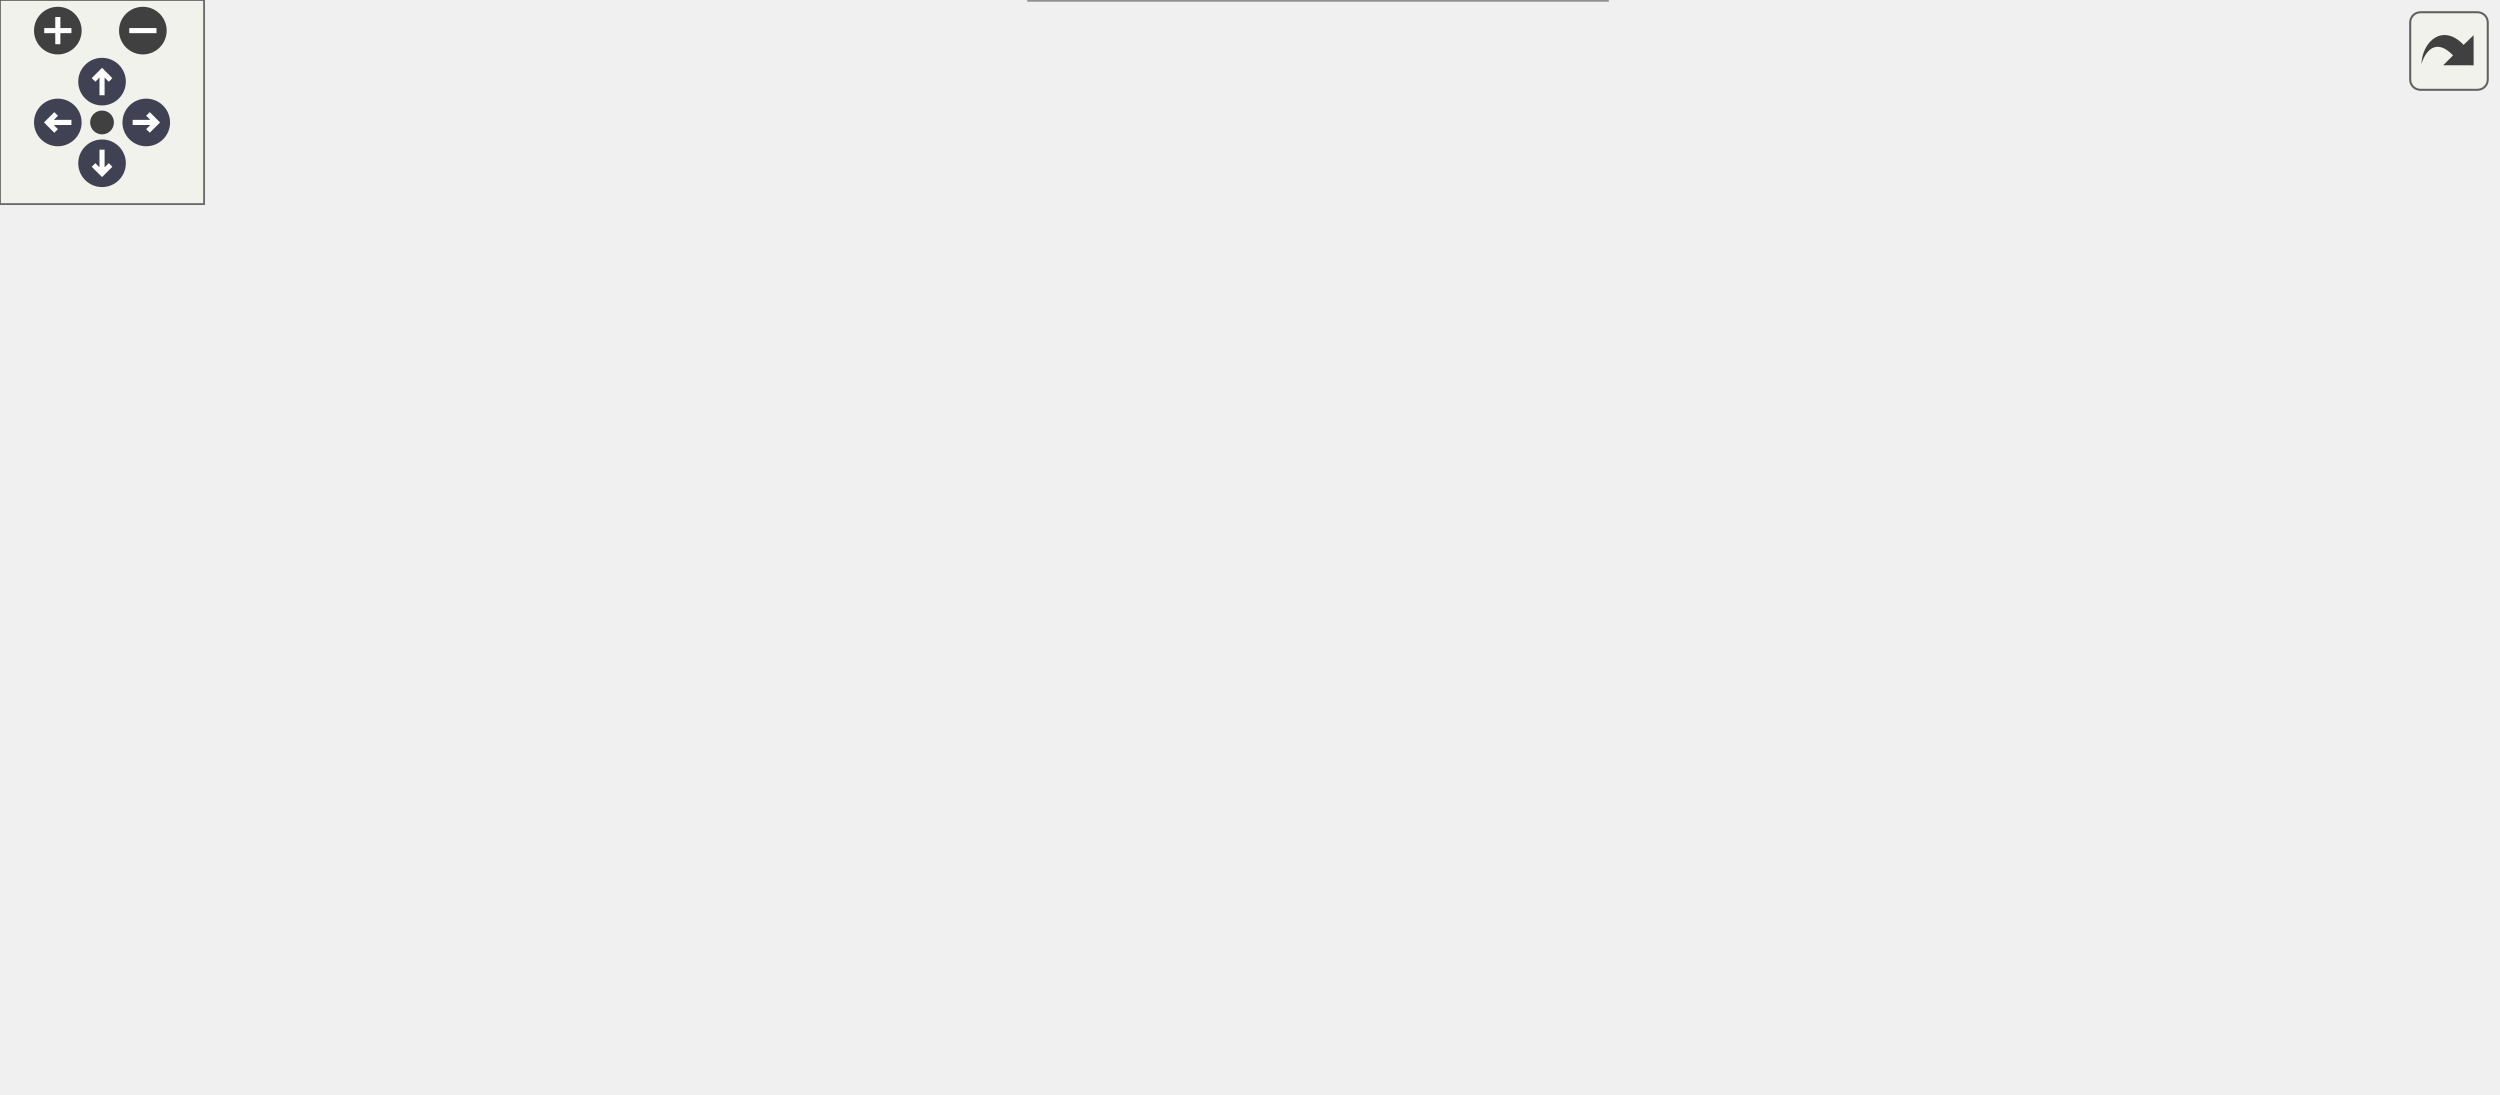
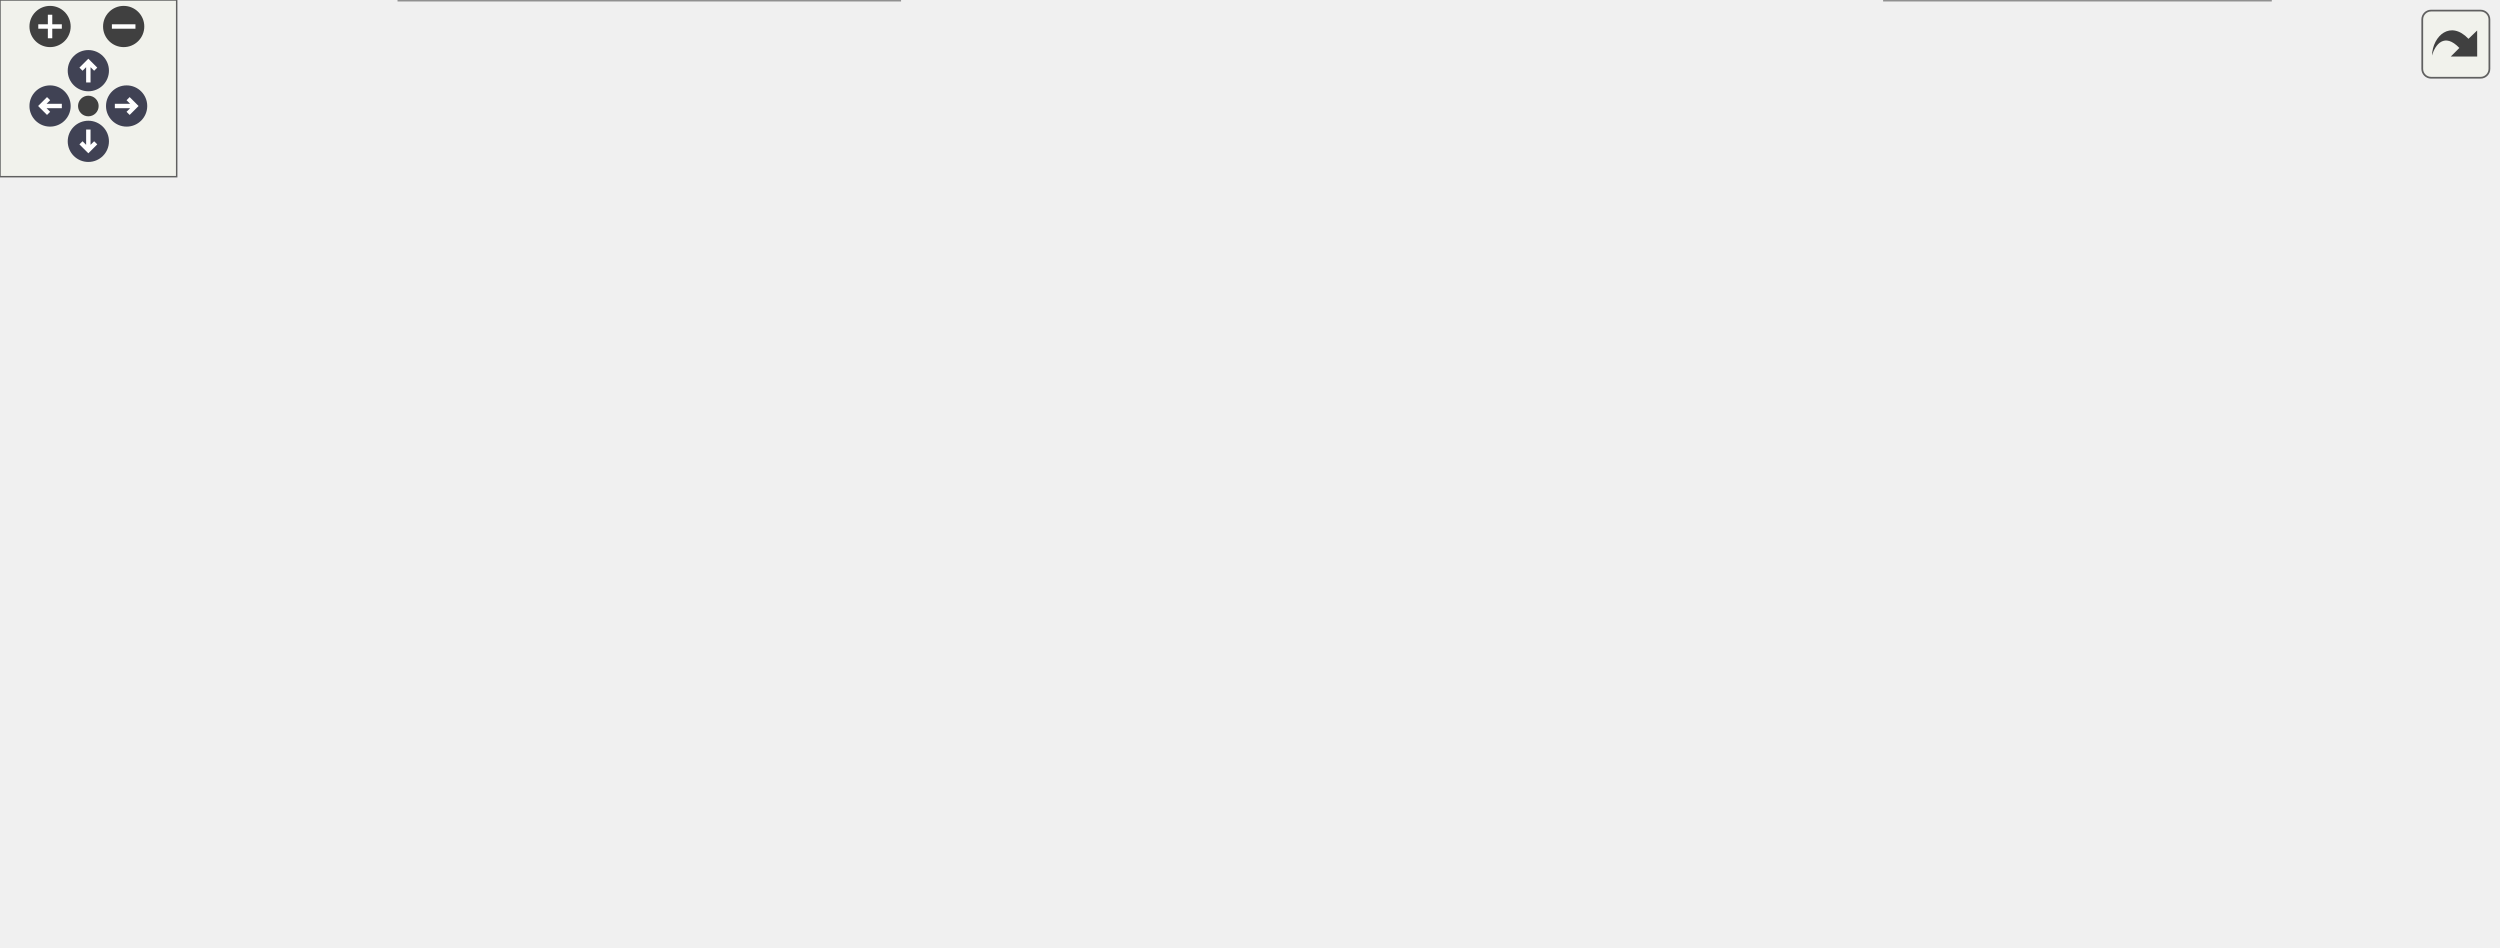
<svg xmlns="http://www.w3.org/2000/svg" xmlns:xlink="http://www.w3.org/1999/xlink" id="main" version="1.1" xml:space="preserve">
  <style type="text/css">
.node, .edge {opacity: 0.7;}
.node.selected, .edge.selected {opacity: 1;}
.edge:hover path { stroke: red; }
.edge:hover polygon { stroke: red; fill: red; }
</style>
  <defs>
    <circle id="rim" cx="0" cy="0" r="7" />
    <circle id="rim2" cx="0" cy="0" r="3.5" />
    <g id="zoomPlus">
      <use xlink:href="#rim" fill="#404040">
        <set attributeName="fill" to="#808080" begin="zoomplus.mouseover" end="zoomplus.mouseout" />
      </use>
      <path d="M-4,0h8M0,-4v8" fill="none" stroke="white" stroke-width="1.5" pointer-events="none" />
    </g>
    <g id="zoomMin">
      <use xlink:href="#rim" fill="#404040">
        <set attributeName="fill" to="#808080" begin="zoomminus.mouseover" end="zoomminus.mouseout" />
      </use>
      <path d="M-4,0h8" fill="none" stroke="white" stroke-width="1.5" pointer-events="none" />
    </g>
    <g id="arrowUp" transform="translate(30 24)">
      <use xlink:href="#rim" />
      <path pointer-events="none" fill="none" stroke="white" stroke-width="1.5" d="M0,-3.0v7 M-2.5,-0.5L0,-3.0L2.5,-0.5" />
    </g>
    <g id="arrowRight" transform="rotate(90) translate(36 -43)">
      <use xlink:href="#rim" />
      <path pointer-events="none" fill="none" stroke="white" stroke-width="1.5" d="M0,-3.0v7 M-2.5,-0.5L0,-3.0L2.5,-0.5" />
    </g>
    <g id="arrowDown" transform="rotate(180) translate(-30 -48)">
      <use xlink:href="#rim" />
      <path pointer-events="none" fill="none" stroke="white" stroke-width="1.5" d="M0,-3.0v7 M-2.5,-0.5L0,-3.0L2.5,-0.5" />
    </g>
    <g id="arrowLeft" transform="rotate(270) translate(-36 17)">
      <use xlink:href="#rim" />
      <path pointer-events="none" fill="none" stroke="white" stroke-width="1.5" d="M0,-3.0v7 M-2.5,-0.5L0,-3.0L2.5,-0.5" />
    </g>
    <g id="resetDef">
      <use xlink:href="#rim2" fill="#404040">
        <set attributeName="fill" to="#808080" begin="reset.mouseover" end="reset.mouseout" />
      </use>
    </g>
  </defs>
  <svg id="graph" class="graph">
    <g id="viewport">
      <g id="Node000001" class="node">
        <g id="a_Node000001">
          <a xlink:title=" ">
-             <polygon fill="#999999" stroke="#666666" points="462.5,-261 304.5,-261 304.5,-231 462.5,-231 462.5,-261" />
-             <text text-anchor="start" x="312.5" y="-249" font-family="Helvetica,sans-Serif" font-size="10.00">/__w/vulpes/vulpes</text>
-             <text text-anchor="middle" x="383.5" y="-238" font-family="Helvetica,sans-Serif" font-size="10.00">/vulpes/la/sparse_matrix.hpp</text>
+             <polygon fill="#999999" stroke="#666666" points="524.5,-261 366.5,-261 366.5,-231 524.5,-231 524.5,-261" />
+             <text text-anchor="start" x="374.5" y="-249" font-family="Helvetica,sans-Serif" font-size="10.00">/__w/vulpes/vulpes</text>
+             <text text-anchor="middle" x="445.5" y="-238" font-family="Helvetica,sans-Serif" font-size="10.00">/vulpes/la/sparse_matrix.hpp</text>
          </a>
        </g>
      </g>
      <g id="Node000002" class="node">
        <g id="a_Node000002">
          <a xlink:href="dg__utils_8hpp.html" target="_top" xlink:title=" ">
            <polygon fill="white" stroke="#666666" points="117,-118 0,-118 0,-77 117,-77 117,-118" />
            <text text-anchor="start" x="8" y="-106" font-family="Helvetica,sans-Serif" font-size="10.00">/__w/vulpes/vulpes</text>
            <text text-anchor="start" x="8" y="-95" font-family="Helvetica,sans-Serif" font-size="10.00">/vulpes/assemble/dg</text>
            <text text-anchor="middle" x="58.5" y="-84" font-family="Helvetica,sans-Serif" font-size="10.00">_utils.hpp</text>
          </a>
        </g>
      </g>
      <g id="edge1_Node000001_Node000002" class="edge">
        <g id="a_edge1_Node000001_Node000002">
          <a xlink:title=" ">
-             <path fill="none" stroke="#63b8ff" d="M294.54,-229.36C262.53,-221.65 226.85,-210.57 196.5,-195 170.93,-181.88 169.81,-170.81 146.5,-154 128.92,-141.32 108.48,-128.34 91.73,-118.11" />
-             <polygon fill="#63b8ff" stroke="#63b8ff" points="293.81,-232.79 304.35,-231.65 295.4,-225.97 293.81,-232.79" />
+             <path fill="none" stroke="#63b8ff" d="M356.15,-240.04C272.14,-233.87 153.75,-220.82 115.5,-195 88.41,-176.71 72.33,-140.87 64.47,-118.39" />
+             <polygon fill="#63b8ff" stroke="#63b8ff" points="355.99,-243.54 366.22,-240.76 356.49,-236.55 355.99,-243.54" />
          </a>
        </g>
      </g>
      <g id="Node000003" class="node">
        <g id="a_Node000003">
          <a xlink:href="linear__solver_8hpp.html" target="_top" xlink:title=" ">
-             <polygon fill="white" stroke="#666666" points="355.5,-189.5 205.5,-189.5 205.5,-159.5 355.5,-159.5 355.5,-189.5" />
-             <text text-anchor="start" x="213.5" y="-177.5" font-family="Helvetica,sans-Serif" font-size="10.00">/__w/vulpes/vulpes</text>
-             <text text-anchor="middle" x="280.5" y="-166.5" font-family="Helvetica,sans-Serif" font-size="10.00">/vulpes/la/linear_solver.hpp</text>
+             <polygon fill="white" stroke="#666666" points="469.5,-189.5 319.5,-189.5 319.5,-159.5 469.5,-159.5 469.5,-189.5" />
+             <text text-anchor="start" x="327.5" y="-177.5" font-family="Helvetica,sans-Serif" font-size="10.00">/__w/vulpes/vulpes</text>
+             <text text-anchor="middle" x="394.5" y="-166.5" font-family="Helvetica,sans-Serif" font-size="10.00">/vulpes/la/linear_solver.hpp</text>
          </a>
        </g>
      </g>
      <g id="edge2_Node000001_Node000003" class="edge">
        <g id="a_edge2_Node000001_Node000003">
          <a xlink:title=" ">
-             <path fill="none" stroke="#63b8ff" d="M354.24,-225.25C337.35,-213.86 316.52,-199.81 301.31,-189.54" />
-             <polygon fill="#63b8ff" stroke="#63b8ff" points="352.41,-228.24 362.66,-230.94 356.32,-222.44 352.41,-228.24" />
+             <path fill="none" stroke="#63b8ff" d="M429.14,-222.71C421.15,-211.82 411.78,-199.05 404.81,-189.54" />
+             <polygon fill="#63b8ff" stroke="#63b8ff" points="426.44,-224.94 435.18,-230.94 432.08,-220.8 426.44,-224.94" />
          </a>
        </g>
      </g>
      <g id="Node000005" class="node">
        <g id="a_Node000005">
          <a xlink:href="cranknicolson__generalized_8hpp.html" target="_top" xlink:title=" ">
-             <polygon fill="white" stroke="#666666" points="472.5,-118 302.5,-118 302.5,-77 472.5,-77 472.5,-118" />
-             <text text-anchor="start" x="310.5" y="-106" font-family="Helvetica,sans-Serif" font-size="10.00">/__w/vulpes/vulpes</text>
-             <text text-anchor="start" x="310.5" y="-95" font-family="Helvetica,sans-Serif" font-size="10.00">/vulpes/timeintegration</text>
-             <text text-anchor="middle" x="387.5" y="-84" font-family="Helvetica,sans-Serif" font-size="10.00">/cranknicolson_generalized.hpp</text>
-           </a>
-         </g>
-       </g>
-       <g id="edge11_Node000001_Node000005" class="edge">
-         <g id="a_edge11_Node000001_Node000005">
-           <a xlink:title=" ">
-             <path fill="none" stroke="#63b8ff" d="M384.17,-220.58C384.95,-191.88 386.24,-144.8 386.96,-118.27" />
-             <polygon fill="#63b8ff" stroke="#63b8ff" points="380.66,-220.86 383.88,-230.95 387.66,-221.05 380.66,-220.86" />
+             <polygon fill="white" stroke="#666666" points="305.5,-118 135.5,-118 135.5,-77 305.5,-77 305.5,-118" />
+             <text text-anchor="start" x="143.5" y="-106" font-family="Helvetica,sans-Serif" font-size="10.00">/__w/vulpes/vulpes</text>
+             <text text-anchor="start" x="143.5" y="-95" font-family="Helvetica,sans-Serif" font-size="10.00">/vulpes/timeintegration</text>
+             <text text-anchor="middle" x="220.5" y="-84" font-family="Helvetica,sans-Serif" font-size="10.00">/cranknicolson_generalized.hpp</text>
+           </a>
+         </g>
+       </g>
+       <g id="edge13_Node000001_Node000005" class="edge">
+         <g id="a_edge13_Node000001_Node000005">
+           <a xlink:title=" ">
+             <path fill="none" stroke="#63b8ff" d="M380.41,-227.71C357.21,-219.83 331.62,-209.06 310.5,-195 278.85,-173.92 250.4,-139.6 234.31,-118.08" />
+             <polygon fill="#63b8ff" stroke="#63b8ff" points="379.59,-231.13 390.19,-230.91 381.77,-224.47 379.59,-231.13" />
          </a>
        </g>
      </g>
      <g id="Node000007" class="node">
        <g id="a_Node000007">
          <a xlink:href="imex_8hpp.html" target="_top" xlink:title=" ">
            <polygon fill="white" stroke="#666666" points="622,-118 491,-118 491,-77 622,-77 622,-118" />
            <text text-anchor="start" x="499" y="-106" font-family="Helvetica,sans-Serif" font-size="10.00">/__w/vulpes/vulpes</text>
            <text text-anchor="start" x="499" y="-95" font-family="Helvetica,sans-Serif" font-size="10.00">/vulpes/timeintegration</text>
            <text text-anchor="middle" x="556.5" y="-84" font-family="Helvetica,sans-Serif" font-size="10.00">/dae/imex.hpp</text>
          </a>
        </g>
      </g>
-       <g id="edge12_Node000001_Node000007" class="edge">
-         <g id="a_edge12_Node000001_Node000007">
-           <a xlink:title=" ">
-             <path fill="none" stroke="#63b8ff" d="M393.71,-221.9C403.55,-201.81 420.08,-173.04 441.5,-154 458.57,-138.83 480.52,-126.89 500.66,-118.02" />
-             <polygon fill="#63b8ff" stroke="#63b8ff" points="390.53,-220.44 389.43,-230.97 396.86,-223.42 390.53,-220.44" />
+       <g id="edge14_Node000001_Node000007" class="edge">
+         <g id="a_edge14_Node000001_Node000007">
+           <a xlink:title=" ">
+             <path fill="none" stroke="#63b8ff" d="M462.3,-222.83C483.84,-194.39 520.89,-145.5 541.52,-118.27" />
+             <polygon fill="#63b8ff" stroke="#63b8ff" points="459.39,-220.87 456.14,-230.95 464.97,-225.1 459.39,-220.87" />
          </a>
        </g>
      </g>
      <g id="Node000008" class="node">
        <g id="a_Node000008">
-           <a xlink:href="sparse__matrix_8cpp.html" target="_top" xlink:title=" ">
-             <polygon fill="white" stroke="#666666" points="607,-189.5 450,-189.5 450,-159.5 607,-159.5 607,-189.5" />
-             <text text-anchor="start" x="458" y="-177.5" font-family="Helvetica,sans-Serif" font-size="10.00">/__w/vulpes/vulpes</text>
-             <text text-anchor="middle" x="528.5" y="-166.5" font-family="Helvetica,sans-Serif" font-size="10.00">/vulpes/la/sparse_matrix.cpp</text>
-           </a>
-         </g>
-       </g>
-       <g id="edge8_Node000001_Node000008" class="edge">
-         <g id="a_edge8_Node000001_Node000008">
-           <a xlink:title=" ">
-             <path fill="none" stroke="#63b8ff" d="M422.1,-226.5C446.3,-214.9 477,-200.18 499.2,-189.54" />
-             <polygon fill="#63b8ff" stroke="#63b8ff" points="420.35,-223.46 412.84,-230.94 423.37,-229.77 420.35,-223.46" />
-           </a>
-         </g>
-       </g>
-       <g id="Node000009" class="node">
-         <g id="a_Node000009">
-           <a xlink:href="vector__block__utils_8hpp.html" target="_top" xlink:title=" ">
-             <polygon fill="white" stroke="#666666" points="138,-195 9,-195 9,-154 138,-154 138,-195" />
-             <text text-anchor="start" x="17" y="-183" font-family="Helvetica,sans-Serif" font-size="10.00">/__w/vulpes/vulpes</text>
-             <text text-anchor="start" x="17" y="-172" font-family="Helvetica,sans-Serif" font-size="10.00">/vulpes/la/vector_block</text>
-             <text text-anchor="middle" x="73.5" y="-161" font-family="Helvetica,sans-Serif" font-size="10.00">_utils.hpp</text>
-           </a>
-         </g>
-       </g>
-       <g id="edge9_Node000001_Node000009" class="edge">
-         <g id="a_edge9_Node000001_Node000009">
-           <a xlink:title=" ">
-             <path fill="none" stroke="#63b8ff" d="M310.26,-228.72C266.5,-218.97 209.81,-206.32 159.5,-195 152.63,-193.45 145.45,-191.83 138.3,-190.22" />
-             <polygon fill="#63b8ff" stroke="#63b8ff" points="309.72,-232.18 320.25,-230.94 311.25,-225.35 309.72,-232.18" />
+           <a xlink:href="leapfrog_8hpp.html" target="_top" xlink:title=" ">
+             <polygon fill="white" stroke="#666666" points="771,-118 640,-118 640,-77 771,-77 771,-118" />
+             <text text-anchor="start" x="648" y="-106" font-family="Helvetica,sans-Serif" font-size="10.00">/__w/vulpes/vulpes</text>
+             <text text-anchor="start" x="648" y="-95" font-family="Helvetica,sans-Serif" font-size="10.00">/vulpes/timeintegration</text>
+             <text text-anchor="middle" x="705.5" y="-84" font-family="Helvetica,sans-Serif" font-size="10.00">/leapfrog.hpp</text>
+           </a>
+         </g>
+       </g>
+       <g id="edge15_Node000001_Node000008" class="edge">
+         <g id="a_edge15_Node000001_Node000008">
+           <a xlink:title=" ">
+             <path fill="none" stroke="#63b8ff" d="M474.04,-224.87C486.16,-216.03 500.28,-205.32 512.5,-195 532.67,-177.96 533.1,-167.98 555.5,-154 581.29,-137.9 612.46,-125.42 639.69,-116.41" />
+             <polygon fill="#63b8ff" stroke="#63b8ff" points="471.68,-222.26 465.63,-230.95 475.78,-227.93 471.68,-222.26" />
          </a>
        </g>
      </g>
      <g id="Node000010" class="node">
        <g id="a_Node000010">
+           <a xlink:href="sparse__matrix_8cpp.html" target="_top" xlink:title=" ">
+             <polygon fill="white" stroke="#666666" points="721,-189.5 564,-189.5 564,-159.5 721,-159.5 721,-189.5" />
+             <text text-anchor="start" x="572" y="-177.5" font-family="Helvetica,sans-Serif" font-size="10.00">/__w/vulpes/vulpes</text>
+             <text text-anchor="middle" x="642.5" y="-166.5" font-family="Helvetica,sans-Serif" font-size="10.00">/vulpes/la/sparse_matrix.cpp</text>
+           </a>
+         </g>
+       </g>
+       <g id="edge10_Node000001_Node000010" class="edge">
+         <g id="a_edge10_Node000001_Node000010">
+           <a xlink:title=" ">
+             <path fill="none" stroke="#63b8ff" d="M494.92,-227.57C528.23,-215.81 571.6,-200.51 602.69,-189.54" />
+             <polygon fill="#63b8ff" stroke="#63b8ff" points="493.63,-224.31 485.37,-230.94 495.96,-230.91 493.63,-224.31" />
+           </a>
+         </g>
+       </g>
+       <g id="Node000011" class="node">
+         <g id="a_Node000011">
+           <a xlink:href="vector__block__utils_8hpp.html" target="_top" xlink:title=" ">
+             <polygon fill="white" stroke="#666666" points="254,-195 125,-195 125,-154 254,-154 254,-195" />
+             <text text-anchor="start" x="133" y="-183" font-family="Helvetica,sans-Serif" font-size="10.00">/__w/vulpes/vulpes</text>
+             <text text-anchor="start" x="133" y="-172" font-family="Helvetica,sans-Serif" font-size="10.00">/vulpes/la/vector_block</text>
+             <text text-anchor="middle" x="189.5" y="-161" font-family="Helvetica,sans-Serif" font-size="10.00">_utils.hpp</text>
+           </a>
+         </g>
+       </g>
+       <g id="edge11_Node000001_Node000011" class="edge">
+         <g id="a_edge11_Node000001_Node000011">
+           <a xlink:title=" ">
+             <path fill="none" stroke="#63b8ff" d="M384,-228.3C344.86,-217.68 294.22,-203.93 254.43,-193.13" />
+             <polygon fill="#63b8ff" stroke="#63b8ff" points="383.13,-231.69 393.69,-230.94 384.96,-224.94 383.13,-231.69" />
+           </a>
+         </g>
+       </g>
+       <g id="Node000012" class="node">
+         <g id="a_Node000012">
          <a xlink:href="io_8hpp.html" target="_top" xlink:title=" ">
-             <polygon fill="white" stroke="#666666" points="734,-189.5 625,-189.5 625,-159.5 734,-159.5 734,-189.5" />
-             <text text-anchor="start" x="633" y="-177.5" font-family="Helvetica,sans-Serif" font-size="10.00">/__w/vulpes/vulpes</text>
-             <text text-anchor="middle" x="679.5" y="-166.5" font-family="Helvetica,sans-Serif" font-size="10.00">/vulpes/utils/io.hpp</text>
-           </a>
-         </g>
-       </g>
-       <g id="edge13_Node000001_Node000010" class="edge">
-         <g id="a_edge13_Node000001_Node000010">
-           <a xlink:title=" ">
-             <path fill="none" stroke="#63b8ff" d="M467.01,-228.95C511.6,-219.91 567.29,-207.87 616.5,-195 622.81,-193.35 629.44,-191.47 635.92,-189.54" />
-             <polygon fill="#63b8ff" stroke="#63b8ff" points="466.2,-225.54 457.09,-230.95 467.59,-232.4 466.2,-225.54" />
+             <polygon fill="white" stroke="#666666" points="848,-189.5 739,-189.5 739,-159.5 848,-159.5 848,-189.5" />
+             <text text-anchor="start" x="747" y="-177.5" font-family="Helvetica,sans-Serif" font-size="10.00">/__w/vulpes/vulpes</text>
+             <text text-anchor="middle" x="793.5" y="-166.5" font-family="Helvetica,sans-Serif" font-size="10.00">/vulpes/utils/io.hpp</text>
+           </a>
+         </g>
+       </g>
+       <g id="edge16_Node000001_Node000012" class="edge">
+         <g id="a_edge16_Node000001_Node000012">
+           <a xlink:title=" ">
+             <path fill="none" stroke="#63b8ff" d="M534.66,-232.33C591.15,-223.57 665.55,-210.68 730.5,-195 737.07,-193.41 743.95,-191.52 750.66,-189.55" />
+             <polygon fill="#63b8ff" stroke="#63b8ff" points="534.04,-228.88 524.68,-233.86 535.1,-235.8 534.04,-228.88" />
          </a>
        </g>
      </g>
      <g id="edge3_Node000003_Node000002" class="edge">
        <g id="a_edge3_Node000003_Node000002">
          <a xlink:title=" ">
-             <path fill="none" stroke="#63b8ff" d="M229.36,-156.22C195.68,-144.85 151.53,-129.93 116.54,-118.11" />
-             <polygon fill="#63b8ff" stroke="#63b8ff" points="228.41,-159.6 239,-159.48 230.65,-152.96 228.41,-159.6" />
+             <path fill="none" stroke="#63b8ff" d="M309.35,-157.56C256.49,-147.25 187.28,-132.99 126.5,-118 123.4,-117.24 120.23,-116.43 117.03,-115.59" />
+             <polygon fill="#63b8ff" stroke="#63b8ff" points="308.88,-161.03 319.36,-159.51 310.21,-154.16 308.88,-161.03" />
          </a>
        </g>
      </g>
      <g id="Node000004" class="node">
        <g id="a_Node000004">
          <a xlink:href="linear__solver_8cpp.html" target="_top" xlink:title=" ">
-             <polygon fill="white" stroke="#666666" points="284,-112.5 135,-112.5 135,-82.5 284,-82.5 284,-112.5" />
-             <text text-anchor="start" x="143" y="-100.5" font-family="Helvetica,sans-Serif" font-size="10.00">/__w/vulpes/vulpes</text>
-             <text text-anchor="middle" x="209.5" y="-89.5" font-family="Helvetica,sans-Serif" font-size="10.00">/vulpes/la/linear_solver.cpp</text>
+             <polygon fill="white" stroke="#666666" points="473,-112.5 324,-112.5 324,-82.5 473,-82.5 473,-112.5" />
+             <text text-anchor="start" x="332" y="-100.5" font-family="Helvetica,sans-Serif" font-size="10.00">/__w/vulpes/vulpes</text>
+             <text text-anchor="middle" x="398.5" y="-89.5" font-family="Helvetica,sans-Serif" font-size="10.00">/vulpes/la/linear_solver.cpp</text>
          </a>
        </g>
      </g>
      <g id="edge4_Node000003_Node000004" class="edge">
        <g id="a_edge4_Node000003_Node000004">
          <a xlink:title=" ">
-             <path fill="none" stroke="#63b8ff" d="M260.11,-151.96C248.11,-139.29 233.29,-123.63 222.79,-112.54" />
-             <polygon fill="#63b8ff" stroke="#63b8ff" points="257.73,-154.54 267.15,-159.39 262.81,-149.72 257.73,-154.54" />
+             <path fill="none" stroke="#63b8ff" d="M395.8,-149.04C396.45,-136.95 397.2,-122.79 397.75,-112.54" />
+             <polygon fill="#63b8ff" stroke="#63b8ff" points="392.29,-149.22 395.25,-159.39 399.28,-149.59 392.29,-149.22" />
          </a>
        </g>
      </g>
      <g id="edge5_Node000003_Node000005" class="edge">
        <g id="a_edge5_Node000003_Node000005">
          <a xlink:title=" ">
-             <path fill="none" stroke="#63b8ff" d="M308.88,-153.61C324.5,-142.66 343.81,-129.12 359.39,-118.2" />
-             <polygon fill="#63b8ff" stroke="#63b8ff" points="306.81,-150.79 300.63,-159.39 310.82,-156.52 306.81,-150.79" />
+             <path fill="none" stroke="#63b8ff" d="M352.5,-155.4C326.33,-144.12 292.67,-129.61 265.88,-118.06" />
+             <polygon fill="#63b8ff" stroke="#63b8ff" points="351.2,-158.65 361.77,-159.39 353.97,-152.22 351.2,-158.65" />
          </a>
        </g>
      </g>
      <g id="edge7_Node000003_Node000007" class="edge">
        <g id="a_edge7_Node000003_Node000007">
          <a xlink:title=" ">
-             <path fill="none" stroke="#63b8ff" d="M341.84,-156.83C386.04,-144.82 445.6,-128.64 490.77,-116.36" />
-             <polygon fill="#63b8ff" stroke="#63b8ff" points="340.82,-153.48 332.09,-159.48 342.66,-160.24 340.82,-153.48" />
+             <path fill="none" stroke="#63b8ff" d="M434.25,-155.1C458.52,-143.86 489.53,-129.5 514.25,-118.06" />
+             <polygon fill="#63b8ff" stroke="#63b8ff" points="432.58,-152.02 424.97,-159.39 435.52,-158.37 432.58,-152.02" />
+           </a>
+         </g>
+       </g>
+       <g id="edge8_Node000003_Node000008" class="edge">
+         <g id="a_edge8_Node000003_Node000008">
+           <a xlink:title=" ">
+             <path fill="none" stroke="#63b8ff" d="M466.28,-157.23C513.35,-146.43 576.18,-131.76 631.5,-118 634.21,-117.33 636.97,-116.63 639.76,-115.92" />
+             <polygon fill="#63b8ff" stroke="#63b8ff" points="465.46,-153.83 456.49,-159.48 467.02,-160.65 465.46,-153.83" />
          </a>
        </g>
      </g>
      <g id="Node000006" class="node">
        <g id="a_Node000006">
          <a xlink:href="cranknicolson__generalized_8cpp.html" target="_top" xlink:title=" ">
-             <polygon fill="white" stroke="#666666" points="472.5,-41 302.5,-41 302.5,0 472.5,0 472.5,-41" />
-             <text text-anchor="start" x="310.5" y="-29" font-family="Helvetica,sans-Serif" font-size="10.00">/__w/vulpes/vulpes</text>
-             <text text-anchor="start" x="310.5" y="-18" font-family="Helvetica,sans-Serif" font-size="10.00">/vulpes/timeintegration</text>
-             <text text-anchor="middle" x="387.5" y="-7" font-family="Helvetica,sans-Serif" font-size="10.00">/cranknicolson_generalized.cpp</text>
+             <polygon fill="white" stroke="#666666" points="305.5,-41 135.5,-41 135.5,0 305.5,0 305.5,-41" />
+             <text text-anchor="start" x="143.5" y="-29" font-family="Helvetica,sans-Serif" font-size="10.00">/__w/vulpes/vulpes</text>
+             <text text-anchor="start" x="143.5" y="-18" font-family="Helvetica,sans-Serif" font-size="10.00">/vulpes/timeintegration</text>
+             <text text-anchor="middle" x="220.5" y="-7" font-family="Helvetica,sans-Serif" font-size="10.00">/cranknicolson_generalized.cpp</text>
          </a>
        </g>
      </g>
      <g id="edge6_Node000005_Node000006" class="edge">
        <g id="a_edge6_Node000005_Node000006">
          <a xlink:title=" ">
-             <path fill="none" stroke="#63b8ff" d="M387.5,-66.69C387.5,-58.08 387.5,-48.9 387.5,-41.07" />
-             <polygon fill="#63b8ff" stroke="#63b8ff" points="384,-66.79 387.5,-76.79 391,-66.79 384,-66.79" />
-           </a>
-         </g>
-       </g>
-       <g id="edge10_Node000009_Node000002" class="edge">
-         <g id="a_edge10_Node000009_Node000002">
-           <a xlink:title=" ">
-             <path fill="none" stroke="#63b8ff" d="M67.6,-143.98C65.86,-135.28 64,-125.98 62.41,-118.07" />
-             <polygon fill="#63b8ff" stroke="#63b8ff" points="64.17,-144.68 69.56,-153.79 71.03,-143.3 64.17,-144.68" />
+             <path fill="none" stroke="#63b8ff" d="M220.5,-66.69C220.5,-58.08 220.5,-48.9 220.5,-41.07" />
+             <polygon fill="#63b8ff" stroke="#63b8ff" points="217,-66.79 220.5,-76.79 224,-66.79 217,-66.79" />
+           </a>
+         </g>
+       </g>
+       <g id="Node000009" class="node">
+         <g id="a_Node000009">
+           <a xlink:href="leapfrog_8cpp.html" target="_top" xlink:title=" ">
+             <polygon fill="white" stroke="#666666" points="771,-41 640,-41 640,0 771,0 771,-41" />
+             <text text-anchor="start" x="648" y="-29" font-family="Helvetica,sans-Serif" font-size="10.00">/__w/vulpes/vulpes</text>
+             <text text-anchor="start" x="648" y="-18" font-family="Helvetica,sans-Serif" font-size="10.00">/vulpes/timeintegration</text>
+             <text text-anchor="middle" x="705.5" y="-7" font-family="Helvetica,sans-Serif" font-size="10.00">/leapfrog.cpp</text>
+           </a>
+         </g>
+       </g>
+       <g id="edge9_Node000008_Node000009" class="edge">
+         <g id="a_edge9_Node000008_Node000009">
+           <a xlink:title=" ">
+             <path fill="none" stroke="#63b8ff" d="M705.5,-66.69C705.5,-58.08 705.5,-48.9 705.5,-41.07" />
+             <polygon fill="#63b8ff" stroke="#63b8ff" points="702,-66.79 705.5,-76.79 709,-66.79 702,-66.79" />
+           </a>
+         </g>
+       </g>
+       <g id="edge12_Node000011_Node000002" class="edge">
+         <g id="a_edge12_Node000011_Node000002">
+           <a xlink:title=" ">
+             <path fill="none" stroke="#63b8ff" d="M146.57,-148.92C129.14,-138.95 109.3,-127.58 92.86,-118.17" />
+             <polygon fill="#63b8ff" stroke="#63b8ff" points="145.01,-152.06 155.42,-153.99 148.48,-145.98 145.01,-152.06" />
          </a>
        </g>
      </g>
    </g>
  </svg>
  <g id="navigator" transform="translate(0 0)" fill="#404254">
    <rect fill="#f2f5e9" fill-opacity="0.5" stroke="#606060" stroke-width=".5" x="0" y="0" width="60" height="60" />
    <use id="zoomplus" xlink:href="#zoomPlus" x="17" y="9" />
    <use id="zoomminus" xlink:href="#zoomMin" x="42" y="9" />
    <use id="reset" xlink:href="#resetDef" x="30" y="36" />
    <use id="arrowup" xlink:href="#arrowUp" x="0" y="0" />
    <use id="arrowright" xlink:href="#arrowRight" x="0" y="0" />
    <use id="arrowdown" xlink:href="#arrowDown" x="0" y="0" />
    <use id="arrowleft" xlink:href="#arrowLeft" x="0" y="0" />
  </g>
  <svg viewBox="0 0 15 15" width="100%" height="30px" preserveAspectRatio="xMaxYMin meet">
    <g id="arrow_out" transform="scale(0.3 0.3)">
      <a xlink:href="sparse__matrix_8hpp__dep__incl_org.svg" target="_base">
        <rect id="button" ry="5" rx="5" y="6" x="6" height="38" width="38" fill="#f2f5e9" fill-opacity="0.5" stroke="#606060" stroke-width="1.0" />
        <path id="arrow" d="M 11.5,31.437 C 11.94,20.098 22.043,11.323 32.159,21.979 L 37.069,17.246 C 37.069,17.246 37.088,32 37.088,32 L 22.16,31.978 C 22.16,31.978 26.998,27.14 26.998,27.14 C 18.529,18.264 13.292,25.23 11.5,31.437 z" style="fill:#404040;" />
      </a>
    </g>
  </svg>
  <style type="text/css">

[data-mouse-over-selected='false'] { opacity: 0.7; }
[data-mouse-over-selected='true']  { opacity: 1.0; }

</style>
</svg>
